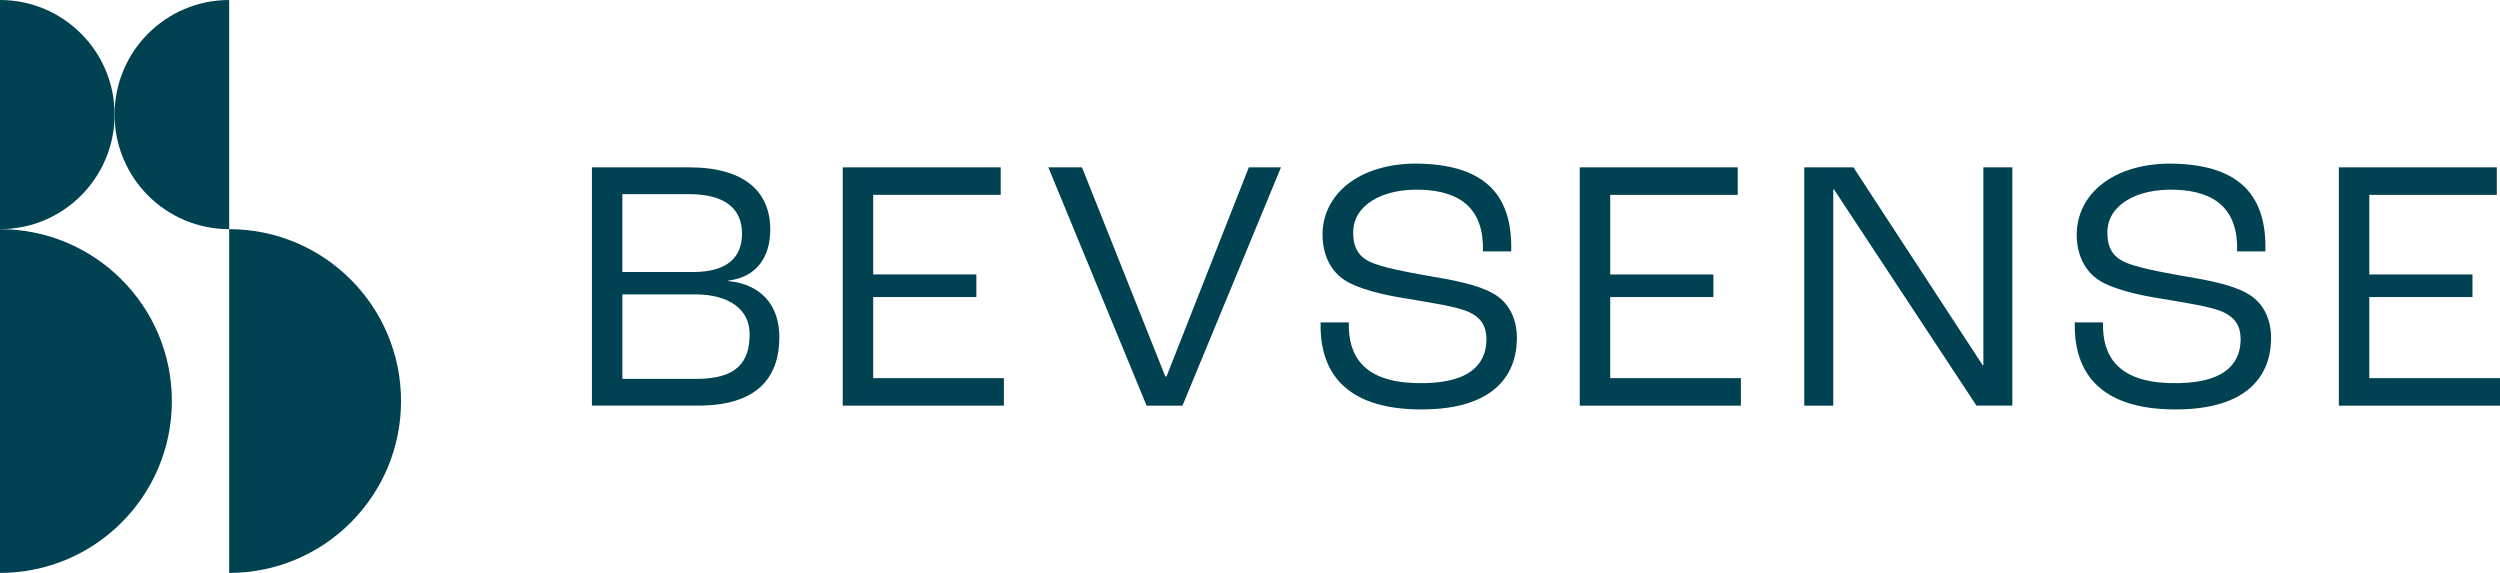
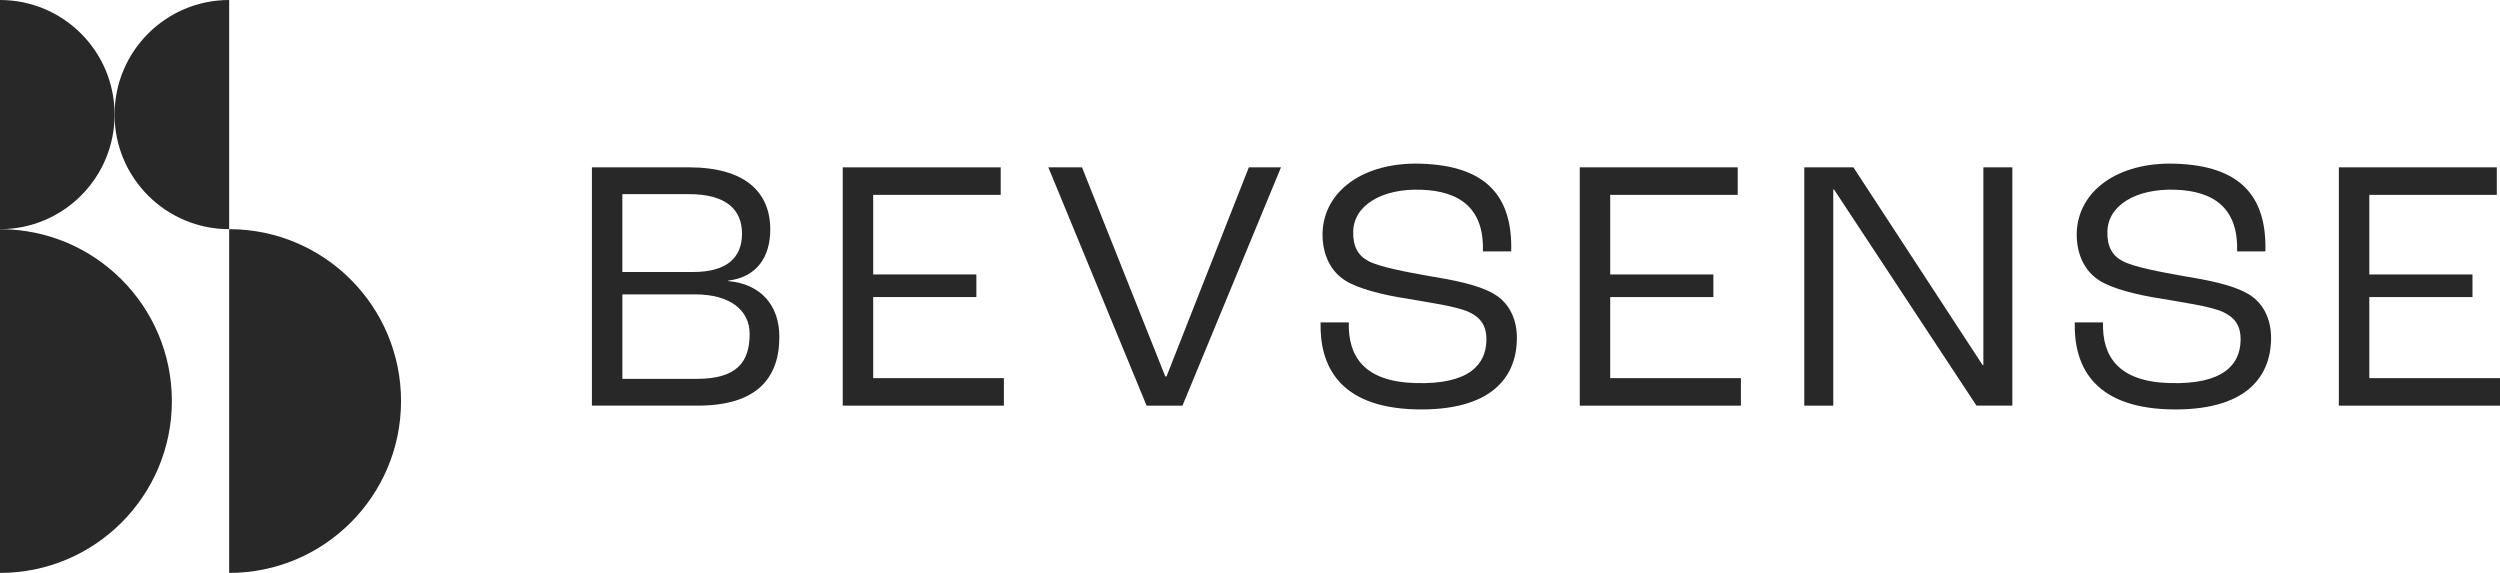
<svg xmlns="http://www.w3.org/2000/svg" id="Layer_1" version="1.1" viewBox="0 0 1536 352">
  <defs>
    <style>
      .st0 {
-         fill: #004251;
+         fill: #282828;
      }

    </style>
  </defs>
  <g>
    <g>
      <path class="st0" d="M0,140.8v211.2c58.32,0,105.6-47.28,105.6-105.6S58.32,140.8,0,140.8Z" />
      <path class="st0" d="M0,0v140.8c38.88,0,70.4-31.52,70.4-70.4S38.88,0,0,0Z" />
      <path class="st0" d="M140.8,140.8v211.2c58.32,0,105.6-47.28,105.6-105.6s-47.28-105.6-105.6-105.6Z" />
      <path class="st0" d="M140.8,0v140.8c-38.88,0-70.4-31.52-70.4-70.4C70.4,31.52,101.92,0,140.8,0Z" />
    </g>
    <g>
      <path class="st0" d="M447.44,172.7v-.3c17.36-2.11,25.81-14.34,25.81-31.4,0-23.24-15.85-38.19-49.96-38.19h-59.62v146.41h65.05c35.77,0,50.11-16.45,50.11-42.26,0-19.17-11.17-32.45-31.39-34.26ZM382.39,119.27h40.75c23.09,0,32.75,9.51,32.75,24.3s-9.36,23.55-30.04,23.55h-43.47v-47.85ZM427.97,232.78h-45.58v-51.92h44.68c21.43,0,33.51,9.66,33.51,24.3,0,16.9-7.4,27.62-32.6,27.62Z" />
      <path class="st0" d="M536.49,232.32v-49.81h63.39v-13.89h-63.39v-48.9h78.34v-16.9h-97.05v146.41h99.01v-16.9h-80.3Z" />
      <path class="st0" d="M767.28,102.82l-50.57,128.45h-.76l-51.17-128.45h-20.68l60.37,146.41h22.04l60.53-146.41h-19.77Z" />
      <path class="st0" d="M989.31,232.32v-49.81h63.39v-13.89h-63.39v-48.9h78.34v-16.9h-97.05v146.41h99.01v-16.9h-80.3Z" />
      <path class="st0" d="M1218.58,102.82v121.51h-.45l-79.39-121.51h-30.19v146.41h17.81V116.4h.45l87.54,132.82h22.04V102.82h-17.81Z" />
      <path class="st0" d="M1455.7,232.32v-49.81h63.39v-13.89h-63.39v-48.9h78.34v-16.9h-97.05v146.41h99.02v-16.9h-80.3Z" />
      <path class="st0" d="M917.01,180.1c-9.36-5.28-24.6-8.15-39.25-10.56-12.68-2.26-30.19-5.43-37.13-9.21-6.19-3.32-9.51-8.9-9.21-18.26.45-16,17.66-26.26,41.51-25.51,25.05.75,38.94,12.38,38.19,37.89h17.36c.91-33.51-14.94-52.68-55.54-53.88-34.87-1.06-59.47,16.45-60.37,42.41-.3,13.89,5.43,23.85,13.58,29.13,8,5.28,23.85,9.21,38.94,11.47,12.68,2.26,29.28,4.53,37.13,8,7.55,3.47,11.32,8.6,11.02,17.96-.45,14.04-10.11,26.87-43.77,25.81-31.09-.91-41.36-16.15-40.75-37.28h-17.36c-.6,26.26,11.02,51.92,57.66,53.43,47.85,1.36,62.34-20.23,62.94-42.41.45-13.43-5.28-23.85-14.94-28.98Z" />
      <path class="st0" d="M1380.38,180.1c-9.36-5.28-24.6-8.15-39.25-10.56-12.68-2.26-30.19-5.43-37.13-9.21-6.19-3.32-9.51-8.9-9.21-18.26.45-16,17.66-26.26,41.51-25.51,25.05.75,38.94,12.38,38.19,37.89h17.36c.91-33.51-14.94-52.68-55.54-53.88-34.87-1.06-59.47,16.45-60.37,42.41-.3,13.89,5.43,23.85,13.58,29.13,8,5.28,23.85,9.21,38.94,11.47,12.68,2.26,29.28,4.53,37.13,8,7.55,3.47,11.32,8.6,11.02,17.96-.45,14.04-10.11,26.87-43.77,25.81-31.09-.91-41.36-16.15-40.75-37.28h-17.36c-.6,26.26,11.02,51.92,57.66,53.43,47.85,1.36,62.34-20.23,62.94-42.41.45-13.43-5.28-23.85-14.94-28.98Z" />
    </g>
  </g>
</svg>
